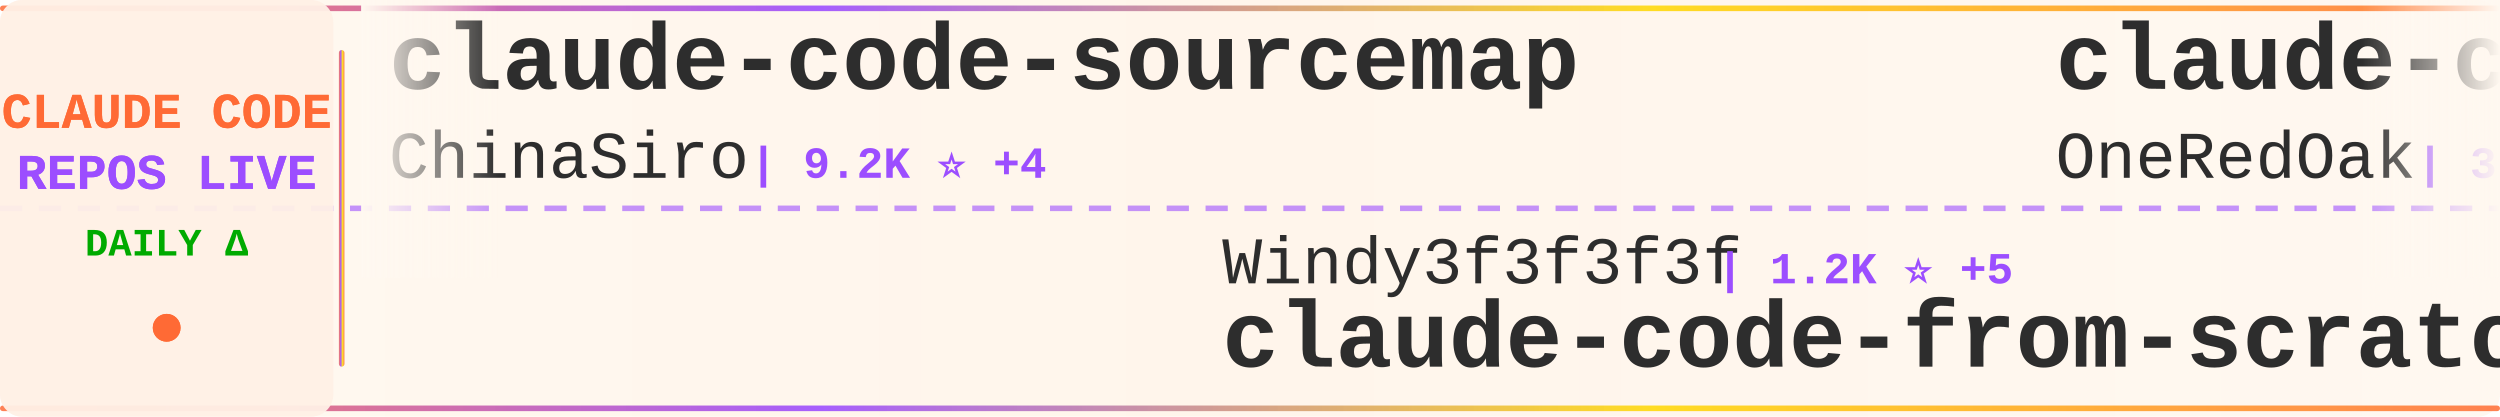
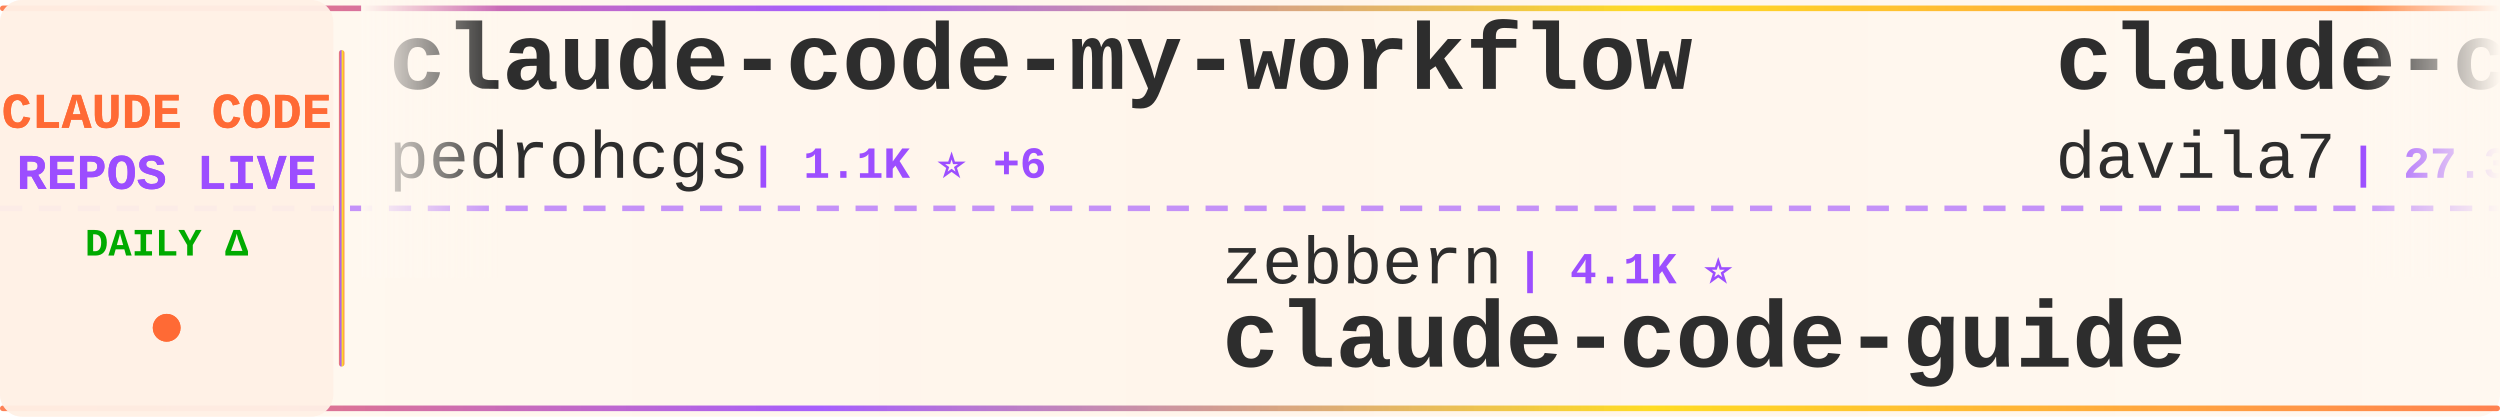
<svg xmlns="http://www.w3.org/2000/svg" width="900" height="150">
  <defs>
    <linearGradient id="tickerBg" x1="0%" y1="0%" x2="100%" y2="0%">
      <stop offset="0%" style="stop-color:#fff8f0;stop-opacity:0.98" />
      <stop offset="50%" style="stop-color:#fff5eb;stop-opacity:1" />
      <stop offset="100%" style="stop-color:#fff8f0;stop-opacity:0.98" />
    </linearGradient>
    <linearGradient id="borderGrad" x1="0%" y1="0%" x2="100%" y2="0%">
      <stop offset="0%" style="stop-color:#FF6B35;stop-opacity:0.85">
        <animate attributeName="stop-opacity" values="0.85;1;0.85" dur="2s" repeatCount="indefinite" />
      </stop>
      <stop offset="33%" style="stop-color:#9C4EFF;stop-opacity:0.9">
        <animate attributeName="stop-opacity" values="0.9;1;0.9" dur="2.2s" repeatCount="indefinite" />
      </stop>
      <stop offset="66%" style="stop-color:#FFD700;stop-opacity:0.85">
        <animate attributeName="stop-opacity" values="0.85;1;0.85" dur="1.8s" repeatCount="indefinite" />
      </stop>
      <stop offset="100%" style="stop-color:#FF6B35;stop-opacity:0.85">
        <animate attributeName="stop-opacity" values="0.85;1;0.85" dur="2s" repeatCount="indefinite" />
      </stop>
    </linearGradient>
    <filter id="textGlow">
      <feGaussianBlur stdDeviation="0.15" result="coloredBlur" />
      <feMerge>
        <feMergeNode in="coloredBlur" />
        <feMergeNode in="SourceGraphic" />
      </feMerge>
    </filter>
    <filter id="metricGlow">
      <feGaussianBlur stdDeviation="0.2" result="coloredBlur" />
      <feMerge>
        <feMergeNode in="coloredBlur" />
        <feMergeNode in="SourceGraphic" />
      </feMerge>
    </filter>
    <linearGradient id="leftFade" x1="0%" y1="0%" x2="100%" y2="0%">
      <stop offset="0%" style="stop-color:#fff8f0;stop-opacity:1" />
      <stop offset="100%" style="stop-color:#fff8f0;stop-opacity:0" />
    </linearGradient>
    <linearGradient id="rightFade" x1="0%" y1="0%" x2="100%" y2="0%">
      <stop offset="0%" style="stop-color:#fff8f0;stop-opacity:0" />
      <stop offset="100%" style="stop-color:#fff8f0;stop-opacity:1" />
    </linearGradient>
  </defs>
  <rect width="900" height="150" fill="url(#tickerBg)" rx="8" />
  <rect x="0" y="2" width="900" height="2" fill="url(#borderGrad)" rx="1" />
  <rect x="0" y="146" width="900" height="2" fill="url(#borderGrad)" rx="1" />
  <line x1="0" y1="75" x2="900" y2="75" stroke="#9C4EFF" stroke-width="2" stroke-dasharray="8 6" opacity="0.6" />
  <rect x="0" y="0" width="120" height="150" fill="#fff0e6" opacity="0.95" rx="8" />
  <text x="60" y="46" font-family="'Courier New', monospace" font-size="18" font-weight="bold" fill="#FF6B35" text-anchor="middle" filter="url(#textGlow)">
    CLAUDE CODE
  </text>
  <text x="60" y="68" font-family="'Courier New', monospace" font-size="18" font-weight="bold" fill="#9C4EFF" text-anchor="middle" filter="url(#textGlow)">
    REPOS LIVE
  </text>
  <text x="60" y="92" font-family="'Courier New', monospace" font-size="14" font-weight="bold" fill="#00aa00" text-anchor="middle">
    DAILY Δ
  </text>
  <circle cx="60" cy="118" r="5" fill="#FF6B35" filter="url(#metricGlow)">
    <animate attributeName="r" values="4;6;4" dur="1.5s" repeatCount="indefinite" />
    <animate attributeName="opacity" values="0.6;1;0.6" dur="1.5s" repeatCount="indefinite" />
  </circle>
  <rect x="122" y="18" width="2" height="114" fill="url(#borderGrad)" rx="1" />
  <clipPath id="tickerClip">
    <rect x="130" y="0" width="770" height="150" />
  </clipPath>
  <g clip-path="url(#tickerClip)">
    <g id="tickerItems">
      <animateTransform attributeName="transform" attributeType="XML" type="translate" from="0 0" to="-3000 0" dur="54s" repeatCount="indefinite" />
      <g transform="translate(0, 0)">
-         <text x="140" y="32" font-family="'Courier New', monospace" font-size="34" font-weight="bold" fill="#2d2d2d">claude-code-sourcemap</text>
-         <text x="140" y="64" font-family="'Courier New', monospace" font-size="24" font-weight="normal" fill="#2d2d2d" opacity="1.0">ChinaSiro</text>
-         <text x="270" y="64" font-family="'Courier New', monospace" font-size="16" font-weight="bold" fill="#9C4EFF"> | 9.2K ⭐ +4</text>
+         <text x="140" y="32" font-family="'Courier New', monospace" font-size="34" font-weight="bold" fill="#2d2d2d">claude-code-my-workflow</text>
+         <text x="140" y="64" font-family="'Courier New', monospace" font-size="24" font-weight="normal" fill="#2d2d2d" opacity="1.0">pedrohcgs</text>
+         <text x="270" y="64" font-family="'Courier New', monospace" font-size="16" font-weight="bold" fill="#9C4EFF"> | 1.1K ⭐ +6</text>
      </g>
      <g transform="translate(300, 0)">
-         <text x="140" y="102" font-family="'Courier New', monospace" font-size="24" font-weight="normal" fill="#2d2d2d" opacity="1.0">Windy3f3f3f3f</text>
-         <text x="318" y="102" font-family="'Courier New', monospace" font-size="16" font-weight="bold" fill="#9C4EFF"> | 1.2K ⭐ +5</text>
-         <text x="140" y="132" font-family="'Courier New', monospace" font-size="34" font-weight="bold" fill="#2d2d2d">claude-code-from-scratch</text>
+         <text x="140" y="102" font-family="'Courier New', monospace" font-size="24" font-weight="normal" fill="#2d2d2d" opacity="1.0">zebbern</text>
+         <text x="246" y="102" font-family="'Courier New', monospace" font-size="16" font-weight="bold" fill="#9C4EFF"> | 4.1K ⭐</text>
+         <text x="140" y="132" font-family="'Courier New', monospace" font-size="34" font-weight="bold" fill="#2d2d2d">claude-code-guide</text>
      </g>
      <g transform="translate(600, 0)">
-         <text x="140" y="32" font-family="'Courier New', monospace" font-size="34" font-weight="bold" fill="#2d2d2d">claude-code-workflows</text>
-         <text x="140" y="64" font-family="'Courier New', monospace" font-size="24" font-weight="normal" fill="#2d2d2d" opacity="1.0">OneRedOak</text>
-         <text x="270" y="64" font-family="'Courier New', monospace" font-size="16" font-weight="bold" fill="#9C4EFF"> | 3.8K ⭐ +2</text>
+         <text x="140" y="32" font-family="'Courier New', monospace" font-size="34" font-weight="bold" fill="#2d2d2d">claude-code-templates</text>
+         <text x="140" y="64" font-family="'Courier New', monospace" font-size="24" font-weight="normal" fill="#2d2d2d" opacity="1.0">davila7</text>
+         <text x="246" y="64" font-family="'Courier New', monospace" font-size="16" font-weight="bold" fill="#9C4EFF"> | 27.3K ⭐ +32</text>
      </g>
      <g transform="translate(900, 0)">
-         <text x="140" y="102" font-family="'Courier New', monospace" font-size="24" font-weight="normal" fill="#2d2d2d" opacity="1.0">Yuyz0112</text>
-         <text x="258" y="102" font-family="'Courier New', monospace" font-size="16" font-weight="bold" fill="#9C4EFF"> | 2.4K ⭐</text>
-         <text x="140" y="132" font-family="'Courier New', monospace" font-size="34" font-weight="bold" fill="#2d2d2d">claude-code-reverse</text>
+         <text x="140" y="102" font-family="'Courier New', monospace" font-size="24" font-weight="normal" fill="#2d2d2d" opacity="1.0">shareAI-lab</text>
+         <text x="294" y="102" font-family="'Courier New', monospace" font-size="16" font-weight="bold" fill="#9C4EFF"> | 60.8K ⭐ +152</text>
+         <text x="140" y="132" font-family="'Courier New', monospace" font-size="34" font-weight="bold" fill="#2d2d2d">learn-claude-code</text>
      </g>
      <g transform="translate(1200, 0)">
        <text x="140" y="32" font-family="'Courier New', monospace" font-size="34" font-weight="bold" fill="#2d2d2d">claude-code</text>
-         <text x="140" y="64" font-family="'Courier New', monospace" font-size="24" font-weight="normal" fill="#2d2d2d" opacity="1.0">claude-code-best</text>
-         <text x="354" y="64" font-family="'Courier New', monospace" font-size="16" font-weight="bold" fill="#9C4EFF"> | 18.3K ⭐ +46</text>
+         <text x="140" y="64" font-family="'Courier New', monospace" font-size="24" font-weight="normal" fill="#2d2d2d" opacity="1.0">alex000kim</text>
+         <text x="282" y="64" font-family="'Courier New', monospace" font-size="16" font-weight="bold" fill="#9C4EFF"> | 227 ⭐ +2</text>
      </g>
      <g transform="translate(1500, 0)">
-         <text x="140" y="102" font-family="'Courier New', monospace" font-size="24" font-weight="normal" fill="#2d2d2d" opacity="1.0">T-Lab-CUHKSZ</text>
-         <text x="306" y="102" font-family="'Courier New', monospace" font-size="16" font-weight="bold" fill="#9C4EFF"> | 310 ⭐</text>
-         <text x="140" y="132" font-family="'Courier New', monospace" font-size="34" font-weight="bold" fill="#2d2d2d">claude-code</text>
+         <text x="140" y="102" font-family="'Courier New', monospace" font-size="24" font-weight="normal" fill="#2d2d2d" opacity="1.0">oboard</text>
+         <text x="234" y="102" font-family="'Courier New', monospace" font-size="16" font-weight="bold" fill="#9C4EFF"> | 3.1K ⭐ +3</text>
+         <text x="140" y="132" font-family="'Courier New', monospace" font-size="34" font-weight="bold" fill="#2d2d2d">claude-code-rev</text>
      </g>
      <g transform="translate(1800, 0)">
-         <text x="140" y="32" font-family="'Courier New', monospace" font-size="34" font-weight="bold" fill="#2d2d2d">claude-code-best-practic...</text>
-         <text x="140" y="64" font-family="'Courier New', monospace" font-size="24" font-weight="normal" fill="#2d2d2d" opacity="1.0">shanraisshan</text>
-         <text x="306" y="64" font-family="'Courier New', monospace" font-size="16" font-weight="bold" fill="#9C4EFF"> | 53.2K ⭐ +116</text>
+         <text x="140" y="32" font-family="'Courier New', monospace" font-size="34" font-weight="bold" fill="#2d2d2d">claude-code</text>
+         <text x="140" y="64" font-family="'Courier New', monospace" font-size="24" font-weight="normal" fill="#2d2d2d" opacity="1.0">VineeTagarwaL-code</text>
+         <text x="378" y="64" font-family="'Courier New', monospace" font-size="16" font-weight="bold" fill="#9C4EFF"> | 274 ⭐</text>
      </g>
      <g transform="translate(2100, 0)">
-         <text x="140" y="102" font-family="'Courier New', monospace" font-size="24" font-weight="normal" fill="#2d2d2d" opacity="1.0">RichardAtCT</text>
-         <text x="294" y="102" font-family="'Courier New', monospace" font-size="16" font-weight="bold" fill="#9C4EFF"> | 2.6K ⭐ +2</text>
-         <text x="140" y="132" font-family="'Courier New', monospace" font-size="34" font-weight="bold" fill="#2d2d2d">claude-code-telegram</text>
+         <text x="140" y="102" font-family="'Courier New', monospace" font-size="24" font-weight="normal" fill="#2d2d2d" opacity="1.0">Cranot</text>
+         <text x="234" y="102" font-family="'Courier New', monospace" font-size="16" font-weight="bold" fill="#9C4EFF"> | 2.7K ⭐ +3</text>
+         <text x="140" y="132" font-family="'Courier New', monospace" font-size="34" font-weight="bold" fill="#2d2d2d">claude-code-guide</text>
      </g>
      <g transform="translate(2400, 0)">
-         <text x="140" y="32" font-family="'Courier New', monospace" font-size="34" font-weight="bold" fill="#2d2d2d">CLIProxyAPI</text>
-         <text x="140" y="64" font-family="'Courier New', monospace" font-size="24" font-weight="normal" fill="#2d2d2d" opacity="1.0">router-for-me</text>
-         <text x="318" y="64" font-family="'Courier New', monospace" font-size="16" font-weight="bold" fill="#9C4EFF"> | 32.9K ⭐ +118</text>
+         <text x="140" y="32" font-family="'Courier New', monospace" font-size="34" font-weight="bold" fill="#2d2d2d">claude-code-sourcemap</text>
+         <text x="140" y="64" font-family="'Courier New', monospace" font-size="24" font-weight="normal" fill="#2d2d2d" opacity="1.0">Hyper66666</text>
+         <text x="282" y="64" font-family="'Courier New', monospace" font-size="16" font-weight="bold" fill="#9C4EFF"> | 214 ⭐</text>
      </g>
      <g transform="translate(2700, 0)">
-         <text x="140" y="102" font-family="'Courier New', monospace" font-size="24" font-weight="normal" fill="#2d2d2d" opacity="1.0">alejandrobalderas</text>
-         <text x="366" y="102" font-family="'Courier New', monospace" font-size="16" font-weight="bold" fill="#9C4EFF"> | 1.9K ⭐ +2</text>
-         <text x="140" y="132" font-family="'Courier New', monospace" font-size="34" font-weight="bold" fill="#2d2d2d">claude-code-from-source</text>
+         <text x="140" y="102" font-family="'Courier New', monospace" font-size="24" font-weight="normal" fill="#2d2d2d" opacity="1.0">AprilNEA</text>
+         <text x="258" y="102" font-family="'Courier New', monospace" font-size="16" font-weight="bold" fill="#9C4EFF"> | 381 ⭐ +1</text>
+         <text x="140" y="132" font-family="'Courier New', monospace" font-size="34" font-weight="bold" fill="#2d2d2d">claude-code-source</text>
      </g>
      <g transform="translate(3000, 0)">
-         <text x="140" y="32" font-family="'Courier New', monospace" font-size="34" font-weight="bold" fill="#2d2d2d">claude-code-sourcemap</text>
-         <text x="140" y="64" font-family="'Courier New', monospace" font-size="24" font-weight="normal" fill="#2d2d2d" opacity="1.0">ChinaSiro</text>
-         <text x="270" y="64" font-family="'Courier New', monospace" font-size="16" font-weight="bold" fill="#9C4EFF"> | 9.2K ⭐ +4</text>
+         <text x="140" y="32" font-family="'Courier New', monospace" font-size="34" font-weight="bold" fill="#2d2d2d">claude-code-my-workflow</text>
+         <text x="140" y="64" font-family="'Courier New', monospace" font-size="24" font-weight="normal" fill="#2d2d2d" opacity="1.0">pedrohcgs</text>
+         <text x="270" y="64" font-family="'Courier New', monospace" font-size="16" font-weight="bold" fill="#9C4EFF"> | 1.1K ⭐ +6</text>
      </g>
      <g transform="translate(3300, 0)">
-         <text x="140" y="102" font-family="'Courier New', monospace" font-size="24" font-weight="normal" fill="#2d2d2d" opacity="1.0">Windy3f3f3f3f</text>
-         <text x="318" y="102" font-family="'Courier New', monospace" font-size="16" font-weight="bold" fill="#9C4EFF"> | 1.2K ⭐ +5</text>
-         <text x="140" y="132" font-family="'Courier New', monospace" font-size="34" font-weight="bold" fill="#2d2d2d">claude-code-from-scratch</text>
+         <text x="140" y="102" font-family="'Courier New', monospace" font-size="24" font-weight="normal" fill="#2d2d2d" opacity="1.0">zebbern</text>
+         <text x="246" y="102" font-family="'Courier New', monospace" font-size="16" font-weight="bold" fill="#9C4EFF"> | 4.1K ⭐</text>
+         <text x="140" y="132" font-family="'Courier New', monospace" font-size="34" font-weight="bold" fill="#2d2d2d">claude-code-guide</text>
      </g>
      <g transform="translate(3600, 0)">
-         <text x="140" y="32" font-family="'Courier New', monospace" font-size="34" font-weight="bold" fill="#2d2d2d">claude-code-workflows</text>
-         <text x="140" y="64" font-family="'Courier New', monospace" font-size="24" font-weight="normal" fill="#2d2d2d" opacity="1.0">OneRedOak</text>
-         <text x="270" y="64" font-family="'Courier New', monospace" font-size="16" font-weight="bold" fill="#9C4EFF"> | 3.8K ⭐ +2</text>
+         <text x="140" y="32" font-family="'Courier New', monospace" font-size="34" font-weight="bold" fill="#2d2d2d">claude-code-templates</text>
+         <text x="140" y="64" font-family="'Courier New', monospace" font-size="24" font-weight="normal" fill="#2d2d2d" opacity="1.0">davila7</text>
+         <text x="246" y="64" font-family="'Courier New', monospace" font-size="16" font-weight="bold" fill="#9C4EFF"> | 27.3K ⭐ +32</text>
      </g>
      <g transform="translate(3900, 0)">
-         <text x="140" y="102" font-family="'Courier New', monospace" font-size="24" font-weight="normal" fill="#2d2d2d" opacity="1.0">Yuyz0112</text>
-         <text x="258" y="102" font-family="'Courier New', monospace" font-size="16" font-weight="bold" fill="#9C4EFF"> | 2.4K ⭐</text>
-         <text x="140" y="132" font-family="'Courier New', monospace" font-size="34" font-weight="bold" fill="#2d2d2d">claude-code-reverse</text>
+         <text x="140" y="102" font-family="'Courier New', monospace" font-size="24" font-weight="normal" fill="#2d2d2d" opacity="1.0">shareAI-lab</text>
+         <text x="294" y="102" font-family="'Courier New', monospace" font-size="16" font-weight="bold" fill="#9C4EFF"> | 60.8K ⭐ +152</text>
+         <text x="140" y="132" font-family="'Courier New', monospace" font-size="34" font-weight="bold" fill="#2d2d2d">learn-claude-code</text>
      </g>
    </g>
  </g>
  <rect x="130" y="0" width="50" height="100" fill="url(#leftFade)" />
  <rect x="850" y="0" width="50" height="100" fill="url(#rightFade)" />
</svg>
